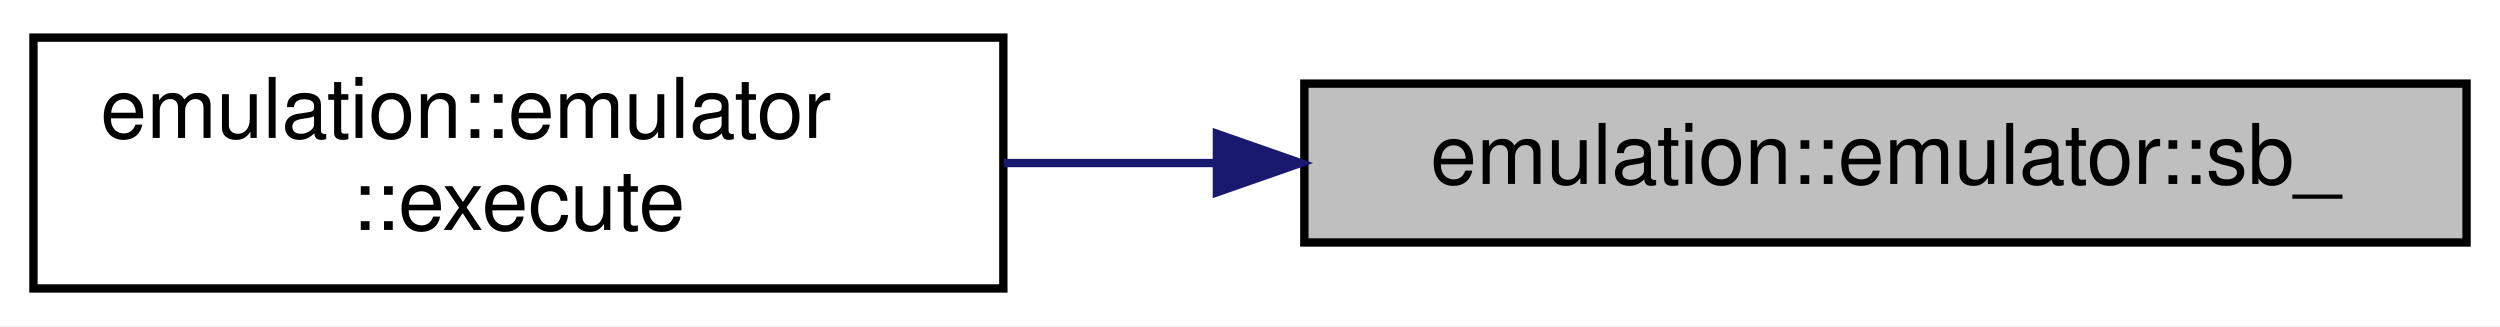
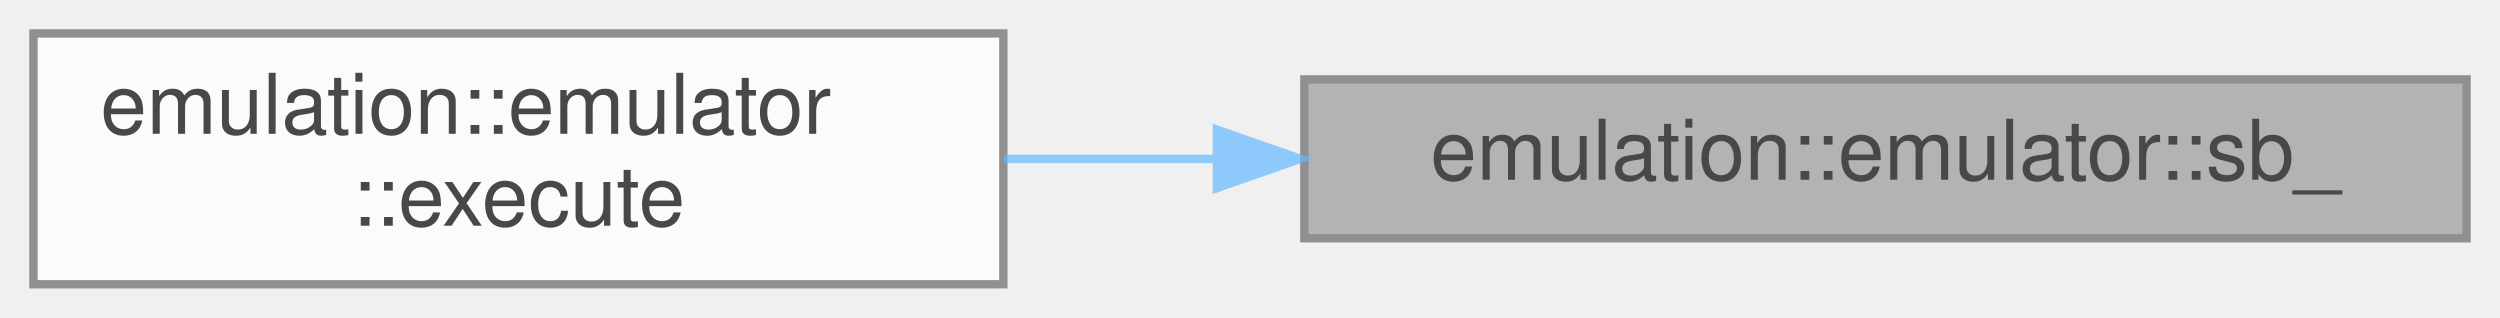
- <svg xmlns="http://www.w3.org/2000/svg" xmlns:xlink="http://www.w3.org/1999/xlink" width="299pt" height="39pt" viewBox="0.00 0.00 299.00 39.00">
-   <g id="graph0" class="graph" transform="scale(1 1) rotate(0) translate(4 35)">
-     <polygon fill="white" stroke="transparent" points="-4,4 -4,-35 295,-35 295,4 -4,4" />
-     <g id="node1" class="node">
-       <g id="a_node1">
-         <a xlink:title="Store Byte.">
-           <polygon fill="#bfbfbf" stroke="black" points="152,-6 152,-25 291,-25 291,-6 152,-6" />
-           <text text-anchor="middle" x="221.5" y="-13" font-family="Helvetica,sans-Serif" font-size="10.00">emulation::emulator::sb_</text>
-         </a>
+ <svg xmlns="http://www.w3.org/2000/svg" xmlns:xlink="http://www.w3.org/1999/xlink" width="299pt" height="38pt" viewBox="0.00 0.00 299.00 38.00">
+   <svg id="main" version="1.1" xml:space="preserve">
+     <style type="text/css">
+ .node, .edge {opacity: 0.7;}
+ .node.selected, .edge.selected {opacity: 1;}
+ .edge:hover path { stroke: red; }
+ .edge:hover polygon { stroke: red; fill: red; }
+ </style>
+     <svg id="graph" class="graph">
+       <g id="graph0" class="graph" transform="scale(1 1) rotate(0) translate(4 34)">
+         <g id="Node000001" class="node">
+           <g id="a_Node000001">
+             <a xlink:title="Store Byte.">
+               <polygon fill="#999999" stroke="#666666" points="291,-24.5 152,-24.5 152,-5.5 291,-5.5 291,-24.5" />
+               <text text-anchor="middle" x="221.5" y="-12.5" font-family="Helvetica,sans-Serif" font-size="10.00">emulation::emulator::sb_</text>
+             </a>
+           </g>
+         </g>
+         <g id="Node000002" class="node">
+           <g id="a_Node000002">
+             <a xlink:href="structemulation_1_1emulator.html#a2e4d099ca70b1f19761f7918159eaf63" target="_top" xlink:title=" ">
+               <polygon fill="white" stroke="#666666" points="116,-30 0,-30 0,0 116,0 116,-30" />
+               <text text-anchor="start" x="8" y="-18" font-family="Helvetica,sans-Serif" font-size="10.00">emulation::emulator</text>
+               <text text-anchor="middle" x="58" y="-7" font-family="Helvetica,sans-Serif" font-size="10.00">::execute</text>
+             </a>
+           </g>
+         </g>
+         <g id="edge1_Node000001_Node000002" class="edge">
+           <g id="a_edge1_Node000001_Node000002">
+             <a xlink:title=" ">
+               <path fill="none" stroke="#63b8ff" d="M141.5,-15C132.92,-15 124.31,-15 116.06,-15" />
+               <polygon fill="#63b8ff" stroke="#63b8ff" points="141.54,-18.5 151.54,-15 141.54,-11.5 141.54,-18.5" />
+             </a>
+           </g>
+         </g>
      </g>
-     </g>
-     <g id="node2" class="node">
-       <g id="a_node2">
-         <a xlink:href="structemulation_1_1emulator.html#a2e4d099ca70b1f19761f7918159eaf63" target="_top" xlink:title=" ">
-           <polygon fill="white" stroke="black" points="0,-0.5 0,-30.5 116,-30.5 116,-0.5 0,-0.5" />
-           <text text-anchor="start" x="8" y="-18.5" font-family="Helvetica,sans-Serif" font-size="10.00">emulation::emulator</text>
-           <text text-anchor="middle" x="58" y="-7.5" font-family="Helvetica,sans-Serif" font-size="10.00">::execute</text>
-         </a>
-       </g>
-     </g>
-     <g id="edge1" class="edge">
-       <path fill="none" stroke="midnightblue" d="M141.5,-15.5C132.92,-15.5 124.31,-15.5 116.06,-15.5" />
-       <polygon fill="midnightblue" stroke="midnightblue" points="141.54,-19 151.54,-15.5 141.54,-12 141.54,-19" />
-     </g>
-   </g>
+     </svg>
+   </svg>
+   <style type="text/css">
+ 
+ [data-mouse-over-selected='false'] { opacity: 0.7; }
+ [data-mouse-over-selected='true']  { opacity: 1.0; }
+ 
+ </style>
</svg>
